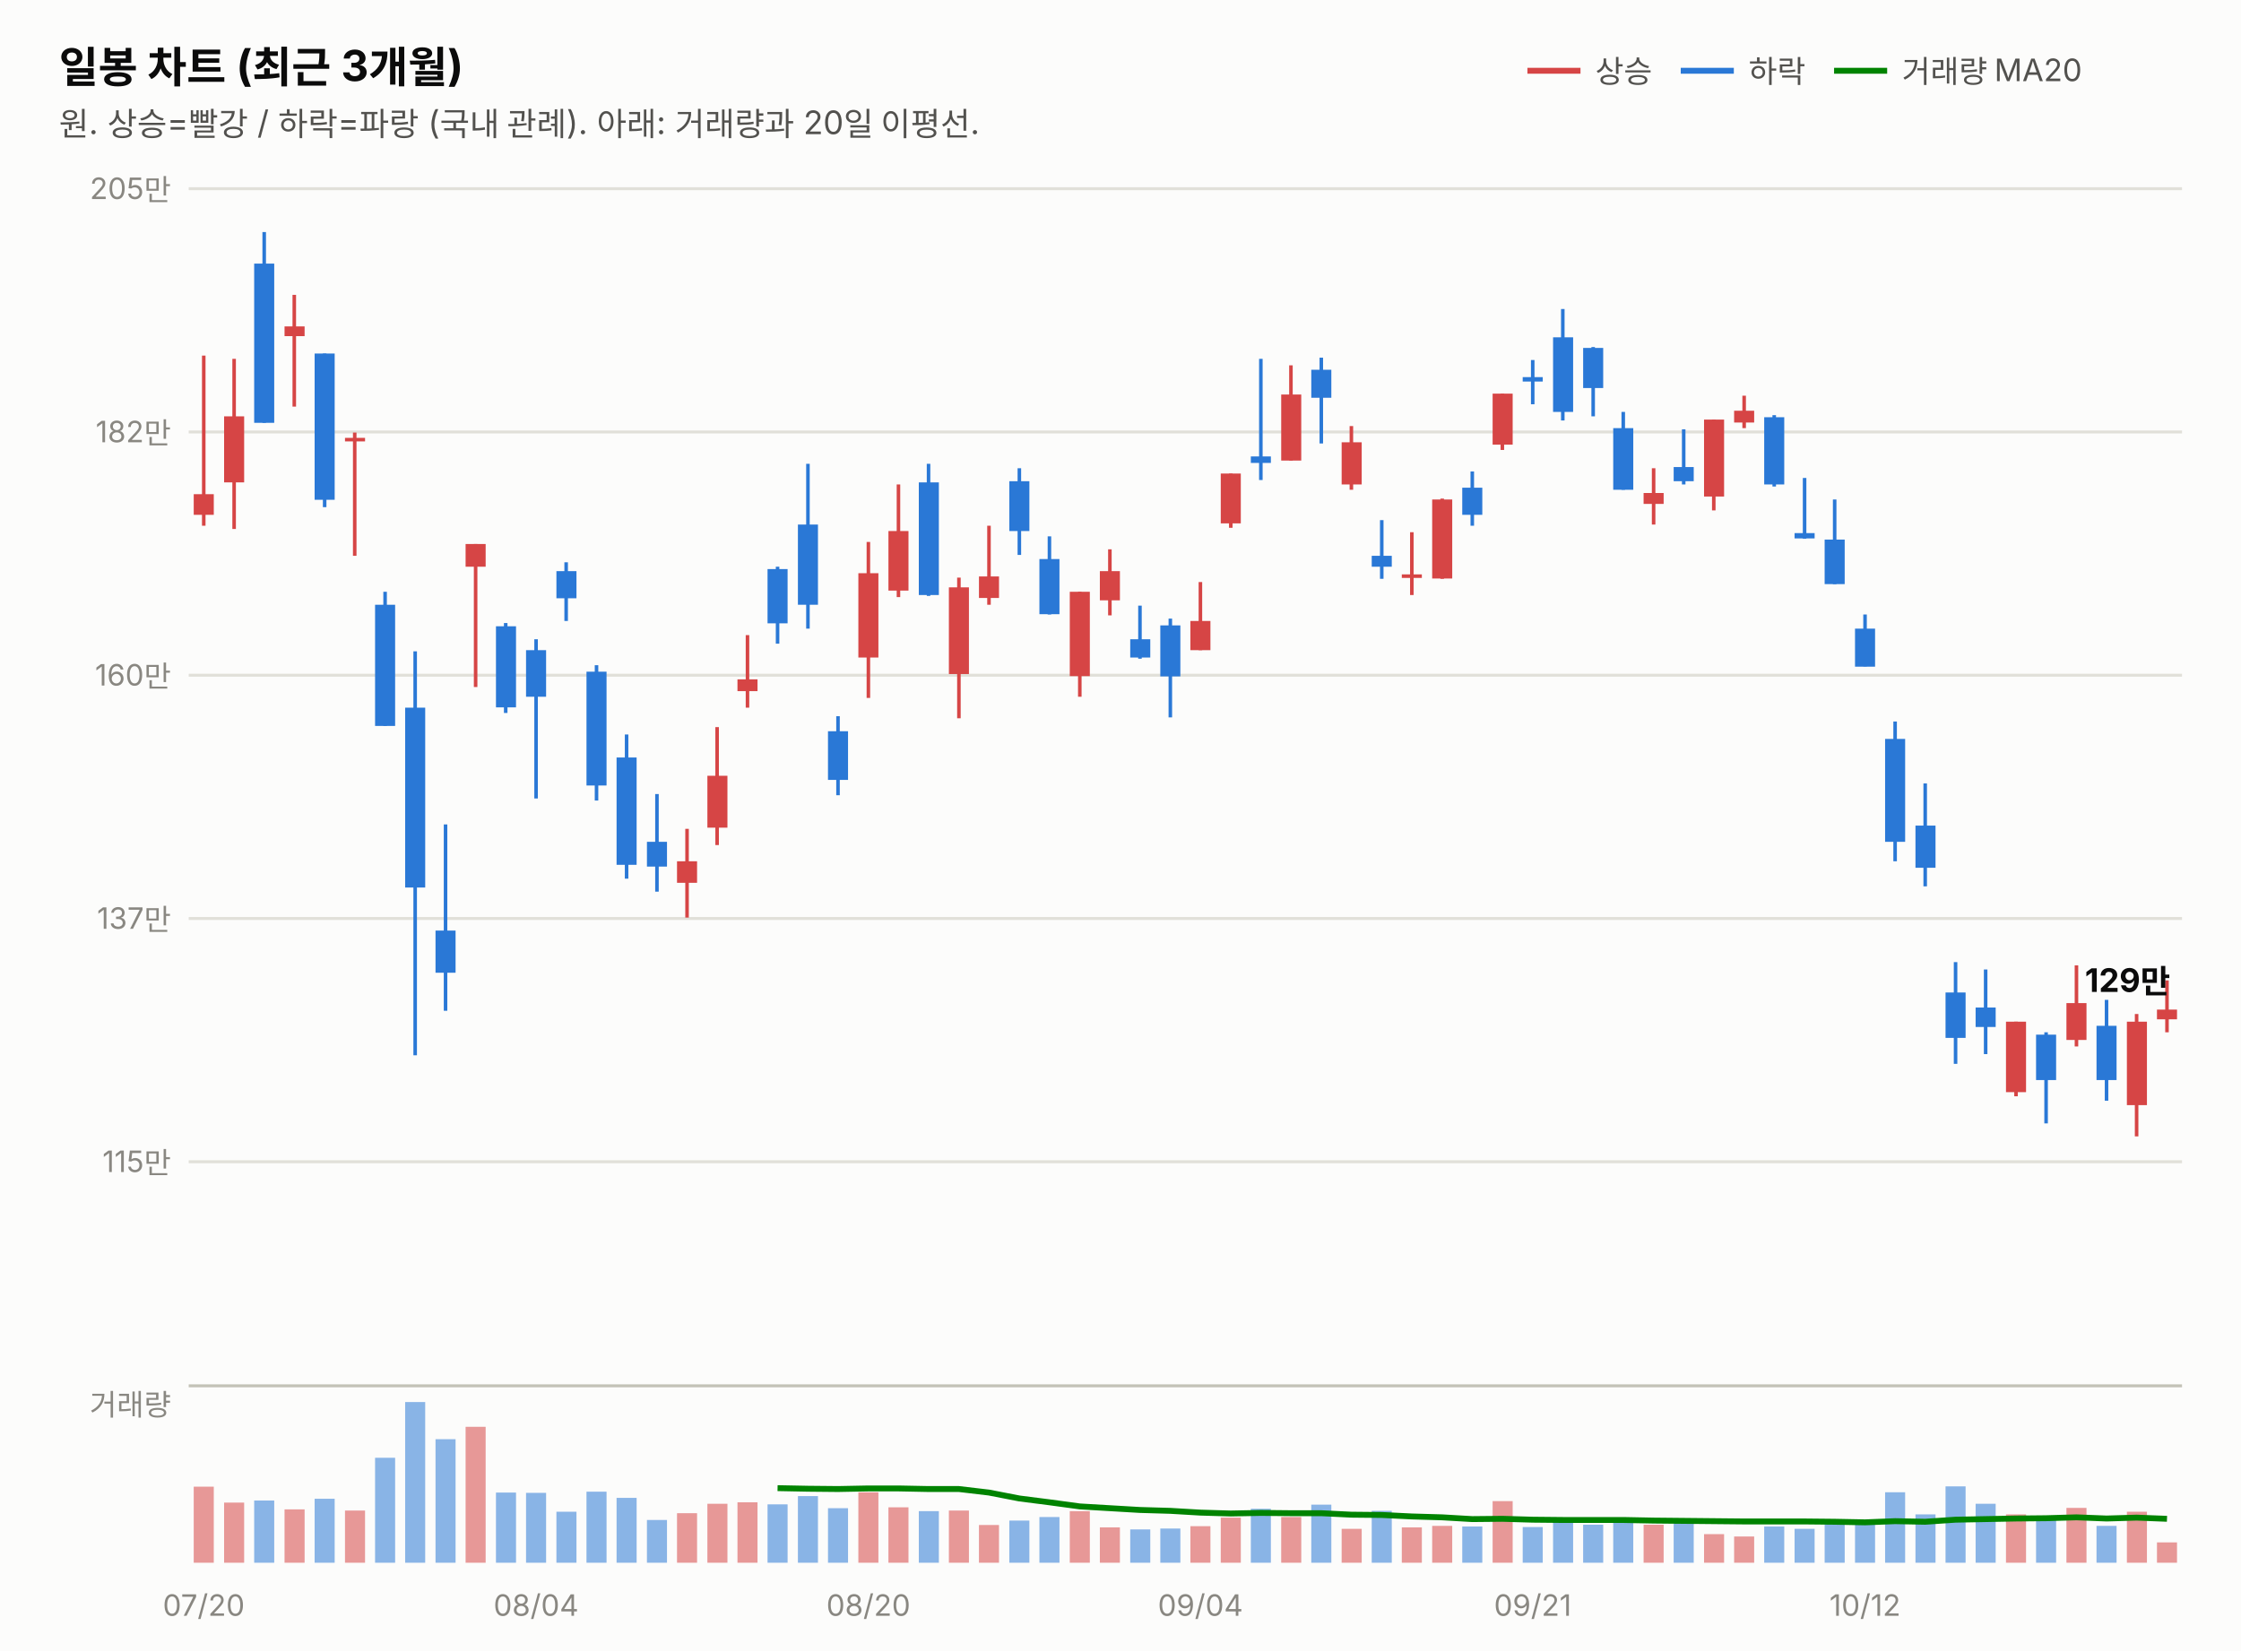
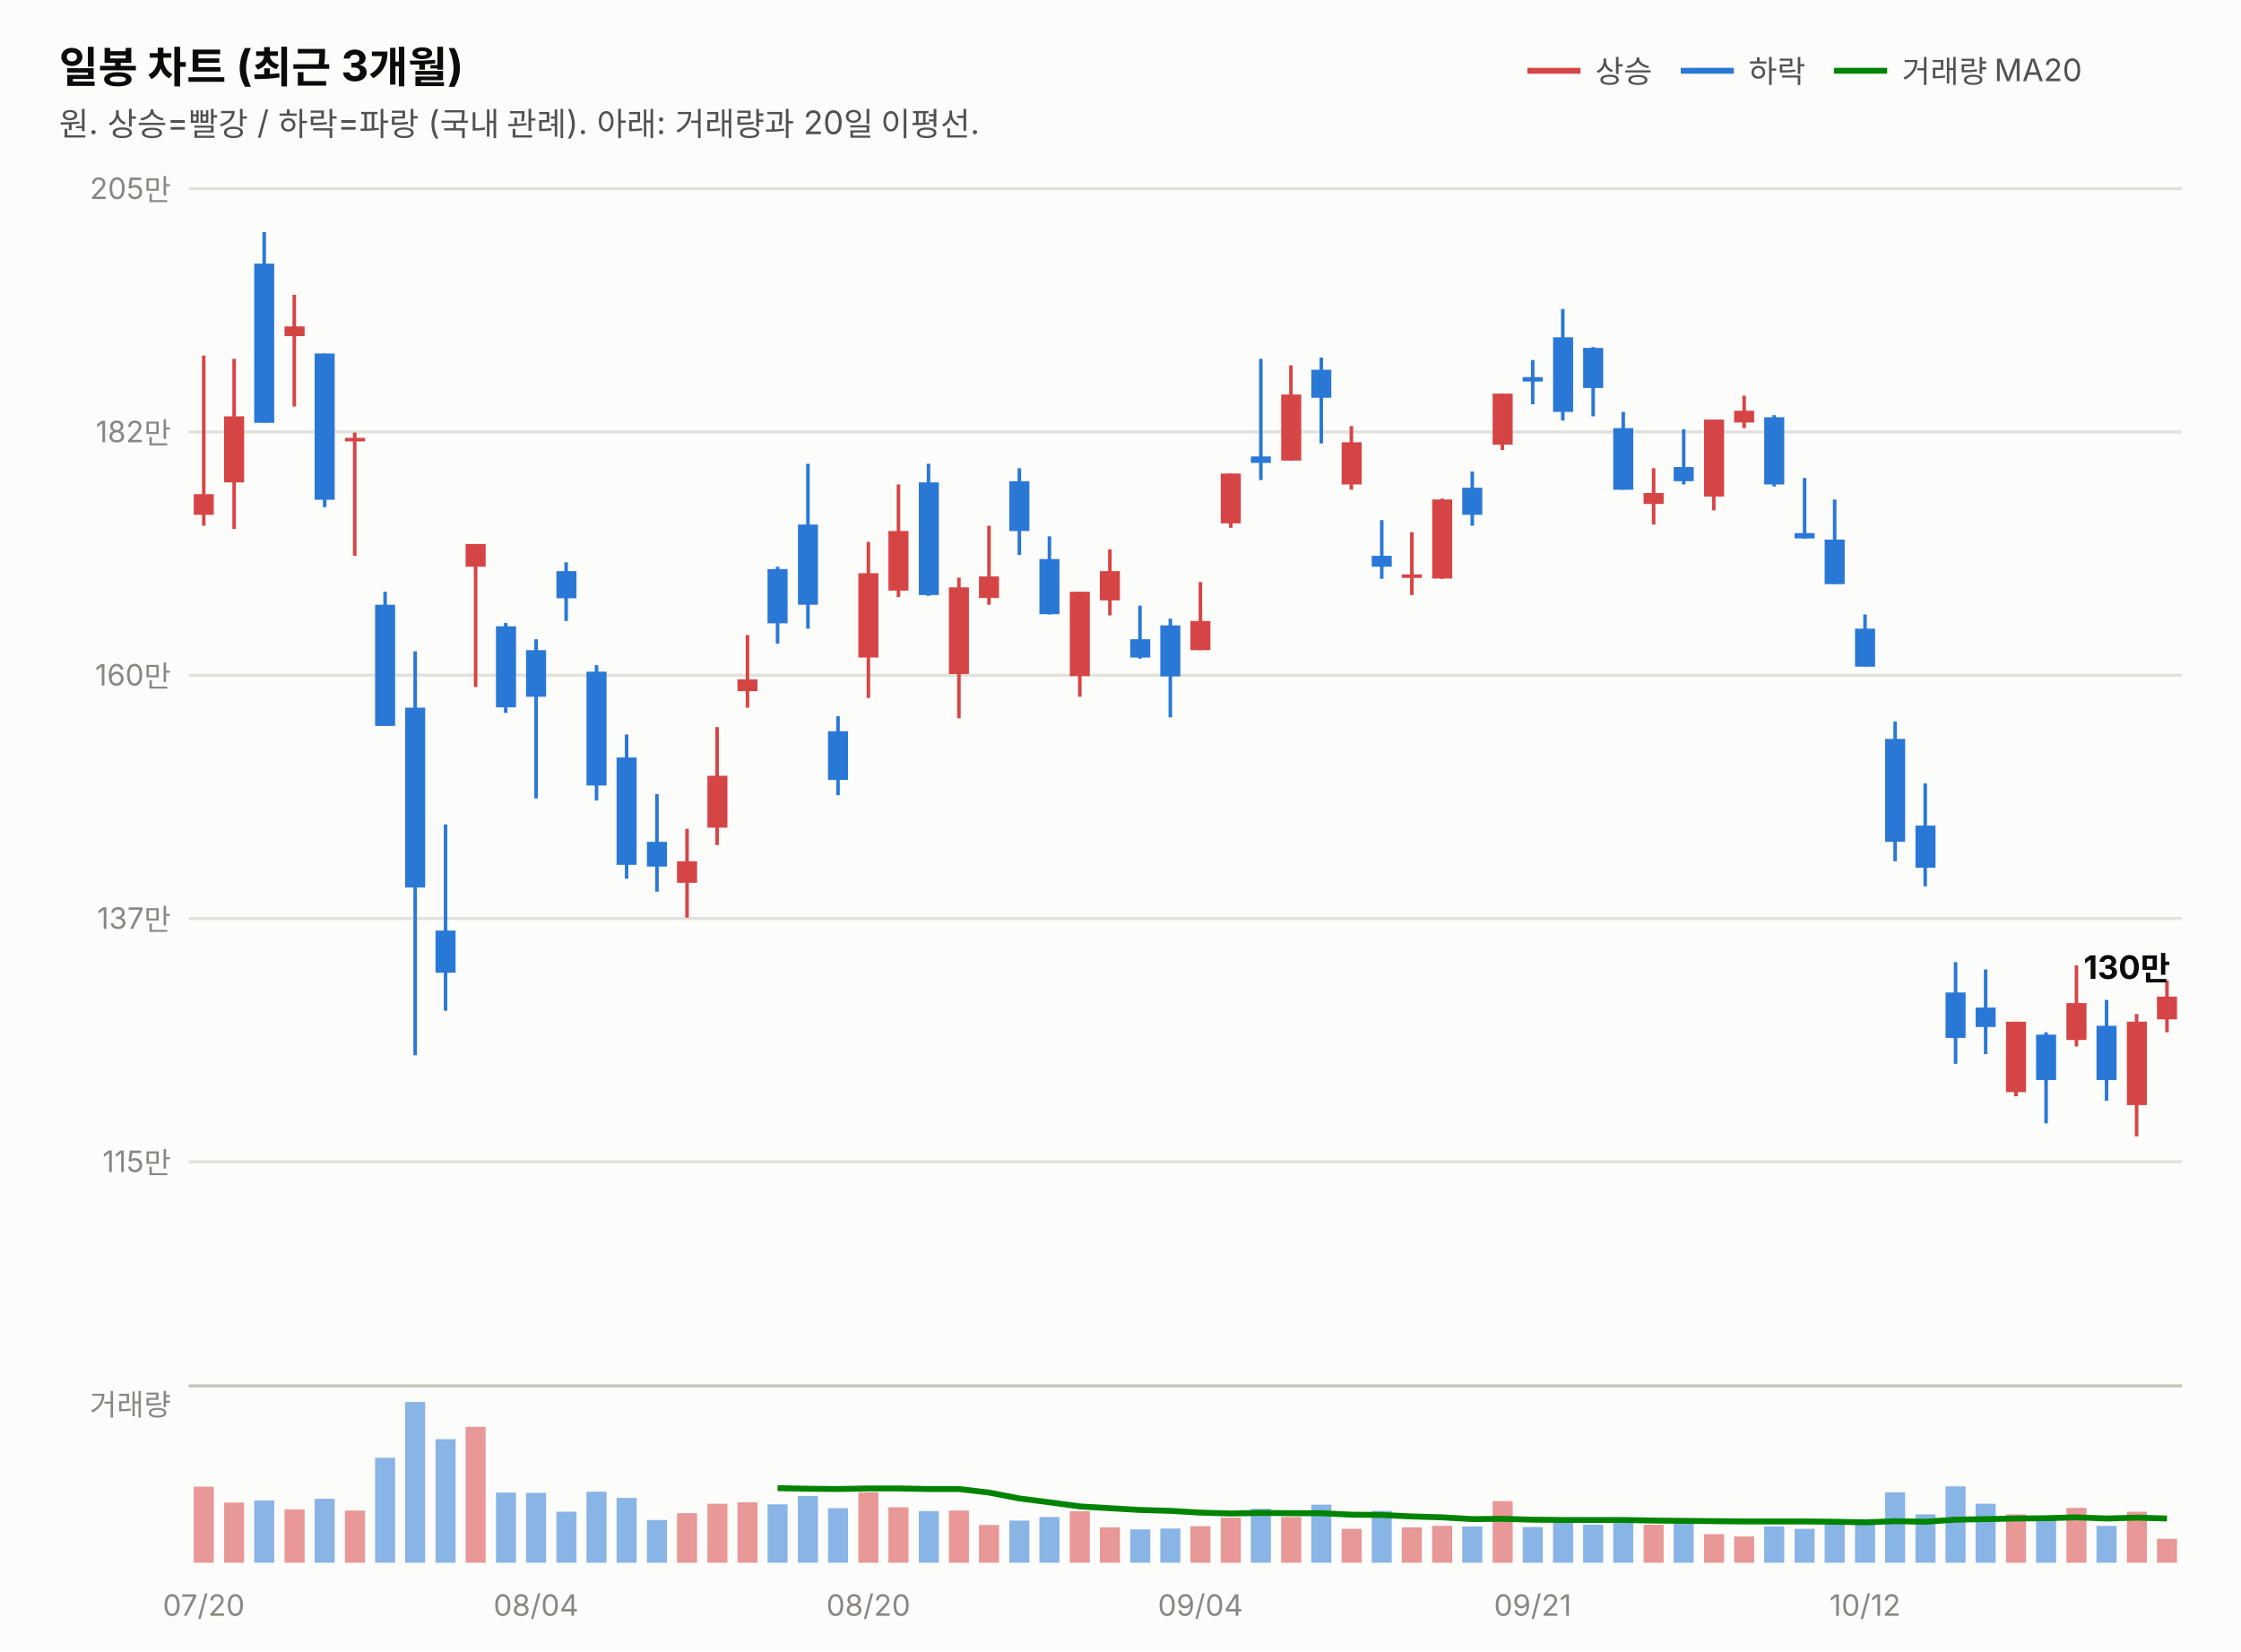
<svg xmlns="http://www.w3.org/2000/svg" width="760" height="560" viewBox="0 0 760 560" font-family="system-ui,-apple-system,&quot;Segoe UI&quot;,&quot;Malgun Gothic&quot;,&quot;Apple SD Gothic Neo&quot;,sans-serif">
  <rect width="760" height="560" fill="#fcfcfb" />
  <text x="20" y="28" font-size="14.5" font-weight="700" fill="#0b0b0b">일봉 차트 (최근 3개월)</text>
  <text x="20" y="46" font-size="11" fill="#52514e">원. 상승=빨강 / 하락=파랑 (국내 관례). 아래: 거래량과 20일 이평선.</text>
  <line x1="518" y1="24" x2="536" y2="24" stroke="#d64545" stroke-width="2" />
  <text x="541" y="28" font-size="10.5" fill="#52514e">상승</text>
  <line x1="570" y1="24" x2="588" y2="24" stroke="#2a78d6" stroke-width="2" />
  <text x="593" y="28" font-size="10.5" fill="#52514e">하락</text>
  <line x1="622" y1="24" x2="640" y2="24" stroke="#008300" stroke-width="2" />
  <text x="645" y="28" font-size="10.5" fill="#52514e">거래량 MA20</text>
  <line x1="64" y1="394.0" x2="740" y2="394.0" stroke="#e1e0d9" stroke-width="1" />
  <text x="58" y="397.5" font-size="10" fill="#898781" text-anchor="end" style="font-variant-numeric:tabular-nums">115만</text>
  <line x1="64" y1="311.5" x2="740" y2="311.5" stroke="#e1e0d9" stroke-width="1" />
  <text x="58" y="315.0" font-size="10" fill="#898781" text-anchor="end" style="font-variant-numeric:tabular-nums">137만</text>
  <line x1="64" y1="229.0" x2="740" y2="229.0" stroke="#e1e0d9" stroke-width="1" />
  <text x="58" y="232.5" font-size="10" fill="#898781" text-anchor="end" style="font-variant-numeric:tabular-nums">160만</text>
  <line x1="64" y1="146.5" x2="740" y2="146.5" stroke="#e1e0d9" stroke-width="1" />
  <text x="58" y="150.0" font-size="10" fill="#898781" text-anchor="end" style="font-variant-numeric:tabular-nums">182만</text>
  <line x1="64" y1="64.0" x2="740" y2="64.0" stroke="#e1e0d9" stroke-width="1" />
  <text x="58" y="67.5" font-size="10" fill="#898781" text-anchor="end" style="font-variant-numeric:tabular-nums">205만</text>
  <line x1="69.1" y1="120.6" x2="69.1" y2="178.3" stroke="#d64545" stroke-width="1.2" />
  <rect x="65.7" y="167.6" width="6.8" height="7.0" fill="#d64545" />
  <line x1="79.4" y1="121.7" x2="79.4" y2="179.4" stroke="#d64545" stroke-width="1.2" />
  <rect x="76.0" y="141.2" width="6.8" height="22.4" fill="#d64545" />
  <line x1="89.6" y1="78.7" x2="89.6" y2="143.4" stroke="#2a78d6" stroke-width="1.2" />
  <rect x="86.2" y="89.4" width="6.8" height="54.0" fill="#2a78d6" />
  <line x1="99.8" y1="100.0" x2="99.8" y2="137.9" stroke="#d64545" stroke-width="1.2" />
  <rect x="96.5" y="110.7" width="6.8" height="3.3" fill="#d64545" />
  <line x1="110.1" y1="119.9" x2="110.1" y2="172.0" stroke="#2a78d6" stroke-width="1.2" />
  <rect x="106.7" y="119.9" width="6.8" height="49.6" fill="#2a78d6" />
  <line x1="120.3" y1="146.7" x2="120.3" y2="188.5" stroke="#d64545" stroke-width="1.2" />
  <rect x="117.0" y="148.5" width="6.8" height="1.2" fill="#d64545" />
  <line x1="130.6" y1="200.7" x2="130.6" y2="246.2" stroke="#2a78d6" stroke-width="1.2" />
  <rect x="127.2" y="205.1" width="6.8" height="41.1" fill="#2a78d6" />
  <line x1="140.8" y1="220.9" x2="140.8" y2="357.9" stroke="#2a78d6" stroke-width="1.2" />
  <rect x="137.4" y="240.0" width="6.8" height="61.0" fill="#2a78d6" />
  <line x1="151.1" y1="279.6" x2="151.1" y2="342.8" stroke="#2a78d6" stroke-width="1.2" />
  <rect x="147.7" y="315.6" width="6.8" height="14.3" fill="#2a78d6" />
  <line x1="161.3" y1="184.5" x2="161.3" y2="233.0" stroke="#d64545" stroke-width="1.2" />
  <rect x="157.9" y="184.5" width="6.8" height="7.7" fill="#d64545" />
  <line x1="171.5" y1="211.3" x2="171.5" y2="241.8" stroke="#2a78d6" stroke-width="1.2" />
  <rect x="168.2" y="212.4" width="6.8" height="27.5" fill="#2a78d6" />
  <line x1="181.8" y1="216.8" x2="181.8" y2="270.8" stroke="#2a78d6" stroke-width="1.2" />
  <rect x="178.4" y="220.5" width="6.8" height="15.8" fill="#2a78d6" />
  <line x1="192.0" y1="190.7" x2="192.0" y2="210.6" stroke="#2a78d6" stroke-width="1.2" />
  <rect x="188.7" y="193.7" width="6.8" height="9.2" fill="#2a78d6" />
  <line x1="202.3" y1="225.6" x2="202.3" y2="271.5" stroke="#2a78d6" stroke-width="1.2" />
  <rect x="198.9" y="227.8" width="6.8" height="38.6" fill="#2a78d6" />
  <line x1="212.5" y1="249.1" x2="212.5" y2="298.0" stroke="#2a78d6" stroke-width="1.2" />
  <rect x="209.1" y="256.9" width="6.8" height="36.4" fill="#2a78d6" />
  <line x1="222.8" y1="269.3" x2="222.8" y2="302.4" stroke="#2a78d6" stroke-width="1.2" />
  <rect x="219.4" y="285.5" width="6.8" height="8.4" fill="#2a78d6" />
  <line x1="233.0" y1="281.1" x2="233.0" y2="311.2" stroke="#d64545" stroke-width="1.2" />
  <rect x="229.6" y="292.1" width="6.8" height="7.3" fill="#d64545" />
  <line x1="243.2" y1="246.6" x2="243.2" y2="286.6" stroke="#d64545" stroke-width="1.2" />
  <rect x="239.9" y="263.1" width="6.8" height="17.6" fill="#d64545" />
  <line x1="253.5" y1="215.4" x2="253.5" y2="240.0" stroke="#d64545" stroke-width="1.2" />
  <rect x="250.1" y="230.4" width="6.8" height="4.0" fill="#d64545" />
  <line x1="263.7" y1="192.2" x2="263.7" y2="218.3" stroke="#2a78d6" stroke-width="1.2" />
  <rect x="260.3" y="193.0" width="6.8" height="18.4" fill="#2a78d6" />
  <line x1="274.0" y1="157.3" x2="274.0" y2="213.2" stroke="#2a78d6" stroke-width="1.2" />
  <rect x="270.6" y="177.9" width="6.8" height="27.2" fill="#2a78d6" />
  <line x1="284.2" y1="242.9" x2="284.2" y2="269.7" stroke="#2a78d6" stroke-width="1.2" />
  <rect x="280.8" y="248.0" width="6.8" height="16.5" fill="#2a78d6" />
  <line x1="294.5" y1="183.8" x2="294.5" y2="236.7" stroke="#d64545" stroke-width="1.2" />
  <rect x="291.1" y="194.4" width="6.8" height="28.6" fill="#d64545" />
  <line x1="304.7" y1="164.3" x2="304.7" y2="202.5" stroke="#d64545" stroke-width="1.2" />
  <rect x="301.3" y="180.1" width="6.8" height="20.2" fill="#d64545" />
  <line x1="314.9" y1="157.3" x2="314.9" y2="202.1" stroke="#2a78d6" stroke-width="1.2" />
  <rect x="311.6" y="163.6" width="6.8" height="38.2" fill="#2a78d6" />
  <line x1="325.2" y1="195.9" x2="325.2" y2="243.6" stroke="#d64545" stroke-width="1.2" />
  <rect x="321.8" y="199.2" width="6.8" height="29.4" fill="#d64545" />
  <line x1="335.4" y1="178.3" x2="335.4" y2="205.1" stroke="#d64545" stroke-width="1.2" />
  <rect x="332.0" y="195.5" width="6.8" height="7.3" fill="#d64545" />
  <line x1="345.7" y1="158.8" x2="345.7" y2="188.2" stroke="#2a78d6" stroke-width="1.2" />
  <rect x="342.3" y="163.2" width="6.8" height="16.9" fill="#2a78d6" />
  <line x1="355.9" y1="181.9" x2="355.9" y2="208.4" stroke="#2a78d6" stroke-width="1.2" />
  <rect x="352.5" y="189.6" width="6.8" height="18.7" fill="#2a78d6" />
  <line x1="366.2" y1="200.7" x2="366.2" y2="236.3" stroke="#d64545" stroke-width="1.2" />
  <rect x="362.8" y="200.7" width="6.8" height="28.6" fill="#d64545" />
  <line x1="376.4" y1="186.3" x2="376.4" y2="208.7" stroke="#d64545" stroke-width="1.2" />
  <rect x="373.0" y="193.7" width="6.8" height="9.9" fill="#d64545" />
  <line x1="386.6" y1="205.4" x2="386.6" y2="223.4" stroke="#2a78d6" stroke-width="1.2" />
  <rect x="383.3" y="216.8" width="6.8" height="6.2" fill="#2a78d6" />
  <line x1="396.9" y1="209.8" x2="396.9" y2="243.3" stroke="#2a78d6" stroke-width="1.2" />
  <rect x="393.5" y="212.1" width="6.8" height="17.3" fill="#2a78d6" />
  <line x1="407.1" y1="197.4" x2="407.1" y2="220.5" stroke="#d64545" stroke-width="1.2" />
  <rect x="403.7" y="210.6" width="6.8" height="9.9" fill="#d64545" />
  <line x1="417.4" y1="160.6" x2="417.4" y2="179.0" stroke="#d64545" stroke-width="1.2" />
  <rect x="414.0" y="160.6" width="6.8" height="16.9" fill="#d64545" />
  <line x1="427.6" y1="121.7" x2="427.6" y2="162.8" stroke="#2a78d6" stroke-width="1.2" />
  <rect x="424.2" y="154.8" width="6.8" height="2.2" fill="#2a78d6" />
  <line x1="437.8" y1="123.9" x2="437.8" y2="156.2" stroke="#d64545" stroke-width="1.2" />
  <rect x="434.5" y="133.8" width="6.8" height="22.4" fill="#d64545" />
  <line x1="448.1" y1="121.3" x2="448.1" y2="150.4" stroke="#2a78d6" stroke-width="1.2" />
  <rect x="444.7" y="125.4" width="6.8" height="9.5" fill="#2a78d6" />
  <line x1="458.3" y1="144.5" x2="458.3" y2="166.1" stroke="#d64545" stroke-width="1.2" />
  <rect x="455.0" y="150.0" width="6.8" height="14.3" fill="#d64545" />
  <line x1="468.6" y1="176.4" x2="468.6" y2="196.3" stroke="#2a78d6" stroke-width="1.2" />
  <rect x="465.2" y="188.5" width="6.8" height="3.7" fill="#2a78d6" />
  <line x1="478.8" y1="180.5" x2="478.8" y2="201.8" stroke="#d64545" stroke-width="1.2" />
  <rect x="475.4" y="194.8" width="6.8" height="1.2" fill="#d64545" />
  <line x1="489.1" y1="169.1" x2="489.1" y2="196.3" stroke="#d64545" stroke-width="1.2" />
  <rect x="485.7" y="169.4" width="6.8" height="26.8" fill="#d64545" />
  <line x1="499.3" y1="159.9" x2="499.3" y2="178.3" stroke="#2a78d6" stroke-width="1.2" />
  <rect x="495.9" y="165.4" width="6.8" height="9.2" fill="#2a78d6" />
  <line x1="509.5" y1="133.5" x2="509.5" y2="152.6" stroke="#d64545" stroke-width="1.2" />
  <rect x="506.2" y="133.5" width="6.8" height="17.3" fill="#d64545" />
  <line x1="519.8" y1="122.1" x2="519.8" y2="137.1" stroke="#2a78d6" stroke-width="1.2" />
  <rect x="516.4" y="127.9" width="6.8" height="1.5" fill="#2a78d6" />
  <line x1="530.0" y1="104.8" x2="530.0" y2="142.6" stroke="#2a78d6" stroke-width="1.2" />
  <rect x="526.7" y="114.4" width="6.8" height="25.3" fill="#2a78d6" />
  <line x1="540.3" y1="117.7" x2="540.3" y2="141.2" stroke="#2a78d6" stroke-width="1.2" />
  <rect x="536.9" y="118.0" width="6.8" height="13.6" fill="#2a78d6" />
  <line x1="550.5" y1="139.7" x2="550.5" y2="166.1" stroke="#2a78d6" stroke-width="1.2" />
  <rect x="547.1" y="145.2" width="6.8" height="20.9" fill="#2a78d6" />
  <line x1="560.8" y1="158.8" x2="560.8" y2="177.9" stroke="#d64545" stroke-width="1.2" />
  <rect x="557.4" y="167.2" width="6.8" height="3.7" fill="#d64545" />
  <line x1="571.0" y1="145.6" x2="571.0" y2="164.3" stroke="#2a78d6" stroke-width="1.2" />
  <rect x="567.6" y="158.4" width="6.8" height="4.8" fill="#2a78d6" />
  <line x1="581.2" y1="142.3" x2="581.2" y2="173.1" stroke="#d64545" stroke-width="1.2" />
  <rect x="577.9" y="142.3" width="6.8" height="26.1" fill="#d64545" />
  <line x1="591.5" y1="134.2" x2="591.5" y2="145.2" stroke="#d64545" stroke-width="1.2" />
  <rect x="588.1" y="139.3" width="6.8" height="4.0" fill="#d64545" />
  <line x1="601.7" y1="140.8" x2="601.7" y2="165.0" stroke="#2a78d6" stroke-width="1.2" />
  <rect x="598.3" y="141.5" width="6.8" height="22.8" fill="#2a78d6" />
  <line x1="612.0" y1="162.1" x2="612.0" y2="182.7" stroke="#2a78d6" stroke-width="1.2" />
  <rect x="608.6" y="180.8" width="6.8" height="1.8" fill="#2a78d6" />
  <line x1="622.2" y1="169.4" x2="622.2" y2="198.1" stroke="#2a78d6" stroke-width="1.2" />
  <rect x="618.8" y="183.0" width="6.8" height="15.1" fill="#2a78d6" />
  <line x1="632.5" y1="208.4" x2="632.5" y2="226.0" stroke="#2a78d6" stroke-width="1.2" />
  <rect x="629.1" y="213.2" width="6.8" height="12.9" fill="#2a78d6" />
  <line x1="642.7" y1="244.7" x2="642.7" y2="292.1" stroke="#2a78d6" stroke-width="1.2" />
  <rect x="639.3" y="250.6" width="6.8" height="34.9" fill="#2a78d6" />
  <line x1="652.9" y1="265.7" x2="652.9" y2="300.6" stroke="#2a78d6" stroke-width="1.2" />
  <rect x="649.6" y="280.0" width="6.8" height="14.3" fill="#2a78d6" />
  <line x1="663.2" y1="326.3" x2="663.2" y2="360.8" stroke="#2a78d6" stroke-width="1.2" />
  <rect x="659.8" y="336.6" width="6.8" height="15.4" fill="#2a78d6" />
  <line x1="673.4" y1="328.8" x2="673.4" y2="357.5" stroke="#2a78d6" stroke-width="1.2" />
  <rect x="670.0" y="341.7" width="6.8" height="6.6" fill="#2a78d6" />
  <line x1="683.7" y1="346.5" x2="683.7" y2="371.8" stroke="#d64545" stroke-width="1.2" />
  <rect x="680.3" y="346.5" width="6.8" height="23.9" fill="#d64545" />
  <line x1="693.9" y1="350.1" x2="693.9" y2="381.0" stroke="#2a78d6" stroke-width="1.2" />
  <rect x="690.5" y="350.9" width="6.8" height="15.4" fill="#2a78d6" />
  <line x1="704.2" y1="327.4" x2="704.2" y2="354.9" stroke="#d64545" stroke-width="1.2" />
  <rect x="700.8" y="340.2" width="6.8" height="12.5" fill="#d64545" />
  <line x1="714.4" y1="339.1" x2="714.4" y2="373.3" stroke="#2a78d6" stroke-width="1.2" />
  <rect x="711.0" y="347.9" width="6.8" height="18.4" fill="#2a78d6" />
  <line x1="724.6" y1="343.9" x2="724.6" y2="385.4" stroke="#d64545" stroke-width="1.2" />
  <rect x="721.3" y="346.5" width="6.8" height="28.3" fill="#d64545" />
  <line x1="734.9" y1="332.5" x2="734.9" y2="350.1" stroke="#d64545" stroke-width="1.2" />
-   <rect x="731.5" y="342.4" width="6.8" height="3.3" fill="#d64545" />
-   <text x="736" y="336.4" font-size="11" font-weight="700" fill="#0b0b0b" text-anchor="end" style="font-variant-numeric:tabular-nums">129만</text>
+   <rect x="731.5" y="338.0" width="6.8" height="7.7" fill="#d64545" />
+   <text x="736" y="332.0" font-size="11" font-weight="700" fill="#0b0b0b" text-anchor="end" style="font-variant-numeric:tabular-nums">130만</text>
  <line x1="64" y1="470" x2="740" y2="470" stroke="#c3c2b7" stroke-width="1" />
  <text x="58" y="480" font-size="10" fill="#898781" text-anchor="end">거래량</text>
  <rect x="65.7" y="504.2" width="6.8" height="25.8" fill="#d64545" opacity="0.55" />
  <rect x="76.0" y="509.6" width="6.8" height="20.4" fill="#d64545" opacity="0.55" />
  <rect x="86.2" y="508.9" width="6.8" height="21.1" fill="#2a78d6" opacity="0.55" />
  <rect x="96.5" y="511.9" width="6.8" height="18.1" fill="#d64545" opacity="0.55" />
  <rect x="106.7" y="508.3" width="6.8" height="21.7" fill="#2a78d6" opacity="0.55" />
  <rect x="117.0" y="512.3" width="6.8" height="17.7" fill="#d64545" opacity="0.55" />
  <rect x="127.2" y="494.4" width="6.8" height="35.6" fill="#2a78d6" opacity="0.55" />
  <rect x="137.4" y="475.5" width="6.8" height="54.5" fill="#2a78d6" opacity="0.55" />
  <rect x="147.7" y="488.1" width="6.8" height="41.9" fill="#2a78d6" opacity="0.55" />
  <rect x="157.9" y="483.9" width="6.8" height="46.1" fill="#d64545" opacity="0.55" />
  <rect x="168.2" y="506.2" width="6.8" height="23.8" fill="#2a78d6" opacity="0.55" />
  <rect x="178.4" y="506.3" width="6.8" height="23.7" fill="#2a78d6" opacity="0.55" />
  <rect x="188.7" y="512.7" width="6.8" height="17.3" fill="#2a78d6" opacity="0.55" />
  <rect x="198.9" y="505.9" width="6.8" height="24.1" fill="#2a78d6" opacity="0.55" />
  <rect x="209.1" y="508.0" width="6.8" height="22.0" fill="#2a78d6" opacity="0.55" />
  <rect x="219.4" y="515.5" width="6.8" height="14.5" fill="#2a78d6" opacity="0.55" />
  <rect x="229.6" y="513.2" width="6.8" height="16.8" fill="#d64545" opacity="0.55" />
  <rect x="239.9" y="510.0" width="6.8" height="20.0" fill="#d64545" opacity="0.55" />
  <rect x="250.1" y="509.5" width="6.8" height="20.5" fill="#d64545" opacity="0.55" />
  <rect x="260.3" y="510.2" width="6.8" height="19.8" fill="#2a78d6" opacity="0.55" />
  <rect x="270.6" y="507.4" width="6.8" height="22.6" fill="#2a78d6" opacity="0.55" />
  <rect x="280.8" y="511.5" width="6.8" height="18.5" fill="#2a78d6" opacity="0.55" />
  <rect x="291.1" y="506.1" width="6.8" height="23.9" fill="#d64545" opacity="0.55" />
  <rect x="301.3" y="511.2" width="6.8" height="18.8" fill="#d64545" opacity="0.55" />
  <rect x="311.6" y="512.5" width="6.8" height="17.5" fill="#2a78d6" opacity="0.55" />
  <rect x="321.8" y="512.3" width="6.8" height="17.7" fill="#d64545" opacity="0.55" />
  <rect x="332.0" y="517.2" width="6.8" height="12.8" fill="#d64545" opacity="0.55" />
  <rect x="342.3" y="515.7" width="6.8" height="14.3" fill="#2a78d6" opacity="0.55" />
  <rect x="352.5" y="514.5" width="6.8" height="15.5" fill="#2a78d6" opacity="0.55" />
  <rect x="362.8" y="512.5" width="6.8" height="17.5" fill="#d64545" opacity="0.55" />
  <rect x="373.0" y="518.0" width="6.8" height="12.0" fill="#d64545" opacity="0.55" />
  <rect x="383.3" y="518.7" width="6.8" height="11.3" fill="#2a78d6" opacity="0.55" />
  <rect x="393.5" y="518.4" width="6.8" height="11.6" fill="#2a78d6" opacity="0.55" />
  <rect x="403.7" y="517.6" width="6.8" height="12.4" fill="#d64545" opacity="0.55" />
  <rect x="414.0" y="514.7" width="6.8" height="15.3" fill="#d64545" opacity="0.55" />
  <rect x="424.2" y="511.7" width="6.8" height="18.3" fill="#2a78d6" opacity="0.55" />
  <rect x="434.5" y="514.5" width="6.8" height="15.5" fill="#d64545" opacity="0.55" />
  <rect x="444.7" y="510.3" width="6.8" height="19.7" fill="#2a78d6" opacity="0.55" />
  <rect x="455.0" y="518.5" width="6.8" height="11.5" fill="#d64545" opacity="0.55" />
  <rect x="465.2" y="512.4" width="6.8" height="17.6" fill="#2a78d6" opacity="0.55" />
  <rect x="475.4" y="518.0" width="6.8" height="12.0" fill="#d64545" opacity="0.55" />
  <rect x="485.7" y="517.5" width="6.8" height="12.5" fill="#d64545" opacity="0.55" />
  <rect x="495.9" y="517.7" width="6.8" height="12.3" fill="#2a78d6" opacity="0.55" />
  <rect x="506.2" y="509.1" width="6.8" height="20.9" fill="#d64545" opacity="0.55" />
  <rect x="516.4" y="517.9" width="6.8" height="12.1" fill="#2a78d6" opacity="0.55" />
  <rect x="526.7" y="515.6" width="6.8" height="14.4" fill="#2a78d6" opacity="0.55" />
  <rect x="536.9" y="517.1" width="6.8" height="12.9" fill="#2a78d6" opacity="0.55" />
  <rect x="547.1" y="515.5" width="6.8" height="14.5" fill="#2a78d6" opacity="0.55" />
  <rect x="557.4" y="517.1" width="6.8" height="12.9" fill="#d64545" opacity="0.55" />
  <rect x="567.6" y="515.6" width="6.8" height="14.4" fill="#2a78d6" opacity="0.55" />
  <rect x="577.9" y="520.3" width="6.8" height="9.7" fill="#d64545" opacity="0.55" />
  <rect x="588.1" y="521.1" width="6.8" height="8.9" fill="#d64545" opacity="0.55" />
  <rect x="598.3" y="517.7" width="6.8" height="12.3" fill="#2a78d6" opacity="0.55" />
  <rect x="608.6" y="518.5" width="6.8" height="11.5" fill="#2a78d6" opacity="0.55" />
  <rect x="618.8" y="515.9" width="6.8" height="14.1" fill="#2a78d6" opacity="0.55" />
  <rect x="629.1" y="516.3" width="6.8" height="13.7" fill="#2a78d6" opacity="0.55" />
  <rect x="639.3" y="506.1" width="6.8" height="23.9" fill="#2a78d6" opacity="0.55" />
  <rect x="649.6" y="513.6" width="6.8" height="16.4" fill="#2a78d6" opacity="0.55" />
  <rect x="659.8" y="504.1" width="6.8" height="25.9" fill="#2a78d6" opacity="0.55" />
  <rect x="670.0" y="510.0" width="6.8" height="20.0" fill="#2a78d6" opacity="0.55" />
  <rect x="680.3" y="513.6" width="6.8" height="16.4" fill="#d64545" opacity="0.55" />
  <rect x="690.5" y="514.8" width="6.8" height="15.2" fill="#2a78d6" opacity="0.55" />
  <rect x="700.8" y="511.4" width="6.8" height="18.6" fill="#d64545" opacity="0.55" />
  <rect x="711.0" y="517.5" width="6.8" height="12.5" fill="#2a78d6" opacity="0.55" />
  <rect x="721.3" y="512.7" width="6.8" height="17.3" fill="#d64545" opacity="0.55" />
-   <rect x="731.5" y="523.1" width="6.8" height="6.9" fill="#d64545" opacity="0.55" />
-   <path d="M263.7,504.7 L274.0,504.9 L284.2,505.0 L294.5,504.8 L304.7,504.8 L314.9,505.0 L325.2,505.0 L335.4,506.2 L345.7,508.2 L355.9,509.5 L366.2,510.9 L376.4,511.5 L386.6,512.1 L396.9,512.4 L407.1,513.0 L417.4,513.3 L427.6,513.1 L437.8,513.2 L448.1,513.2 L458.3,513.7 L468.6,513.8 L478.8,514.3 L489.1,514.6 L499.3,515.2 L509.5,515.1 L519.8,515.4 L530.0,515.5 L540.3,515.5 L550.5,515.5 L560.8,515.7 L571.0,515.8 L581.2,515.9 L591.5,516.0 L601.7,516.0 L612.0,516.0 L622.2,516.1 L632.5,516.3 L642.7,515.9 L652.9,516.1 L663.2,515.4 L673.4,515.2 L683.7,515.0 L693.9,514.9 L704.2,514.6 L714.4,515.0 L724.6,514.7 L734.9,515.1" fill="none" stroke="#008300" stroke-width="2" />
+   <rect x="731.5" y="521.9" width="6.8" height="8.1" fill="#d64545" opacity="0.55" />
+   <path d="M263.7,504.7 L274.0,504.9 L284.2,505.0 L294.5,504.8 L304.7,504.8 L314.9,505.0 L325.2,505.0 L335.4,506.2 L345.7,508.2 L355.9,509.5 L366.2,510.9 L376.4,511.5 L386.6,512.1 L396.9,512.4 L407.1,513.0 L417.4,513.3 L427.6,513.1 L437.8,513.2 L448.1,513.2 L458.3,513.7 L468.6,513.8 L478.8,514.3 L489.1,514.6 L499.3,515.2 L509.5,515.1 L519.8,515.4 L530.0,515.5 L540.3,515.5 L550.5,515.5 L560.8,515.7 L571.0,515.8 L581.2,515.9 L591.5,516.0 L601.7,516.0 L612.0,516.0 L622.2,516.1 L632.5,516.3 L642.7,515.9 L652.9,516.1 L663.2,515.4 L673.4,515.2 L683.7,515.0 L693.9,514.9 L704.2,514.6 L714.4,515.0 L724.6,514.7 L734.9,515.0" fill="none" stroke="#008300" stroke-width="2" />
  <text x="69.1" y="548" font-size="10" fill="#898781" text-anchor="middle">07/20</text>
  <text x="181.8" y="548" font-size="10" fill="#898781" text-anchor="middle">08/04</text>
  <text x="294.5" y="548" font-size="10" fill="#898781" text-anchor="middle">08/20</text>
  <text x="407.1" y="548" font-size="10" fill="#898781" text-anchor="middle">09/04</text>
  <text x="519.8" y="548" font-size="10" fill="#898781" text-anchor="middle">09/21</text>
  <text x="632.5" y="548" font-size="10" fill="#898781" text-anchor="middle">10/12</text>
</svg>
